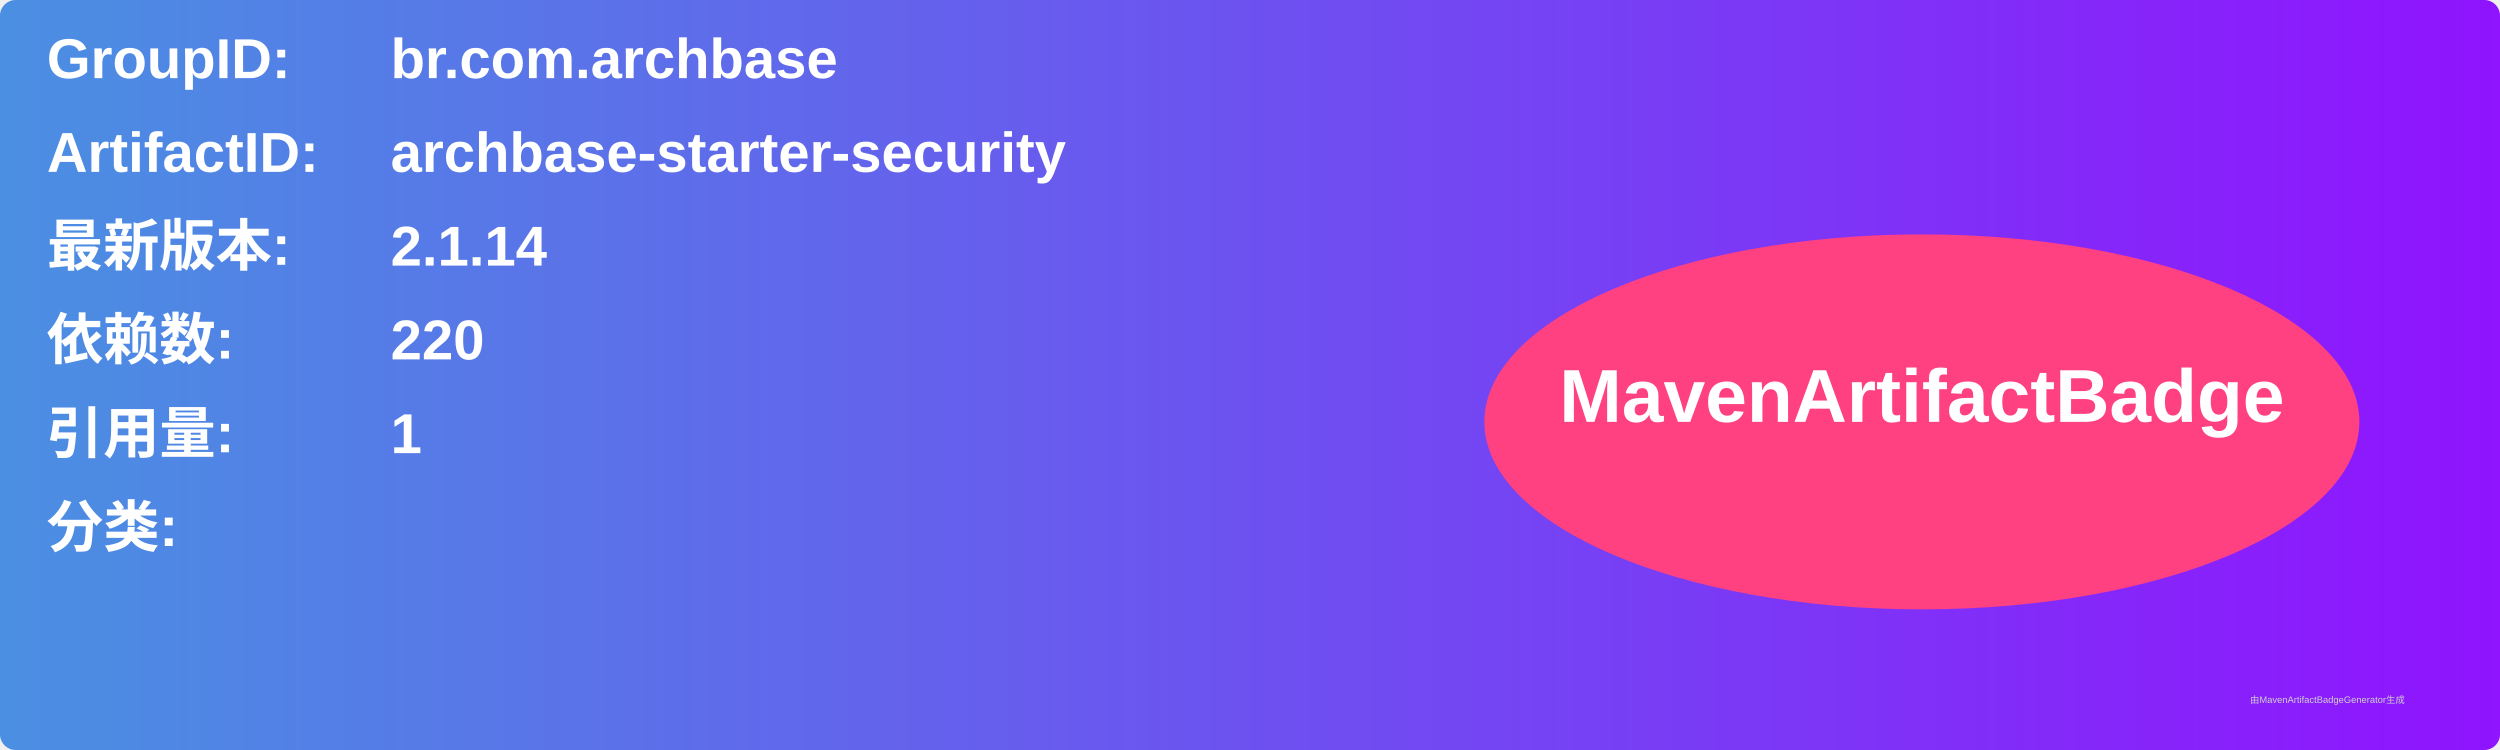
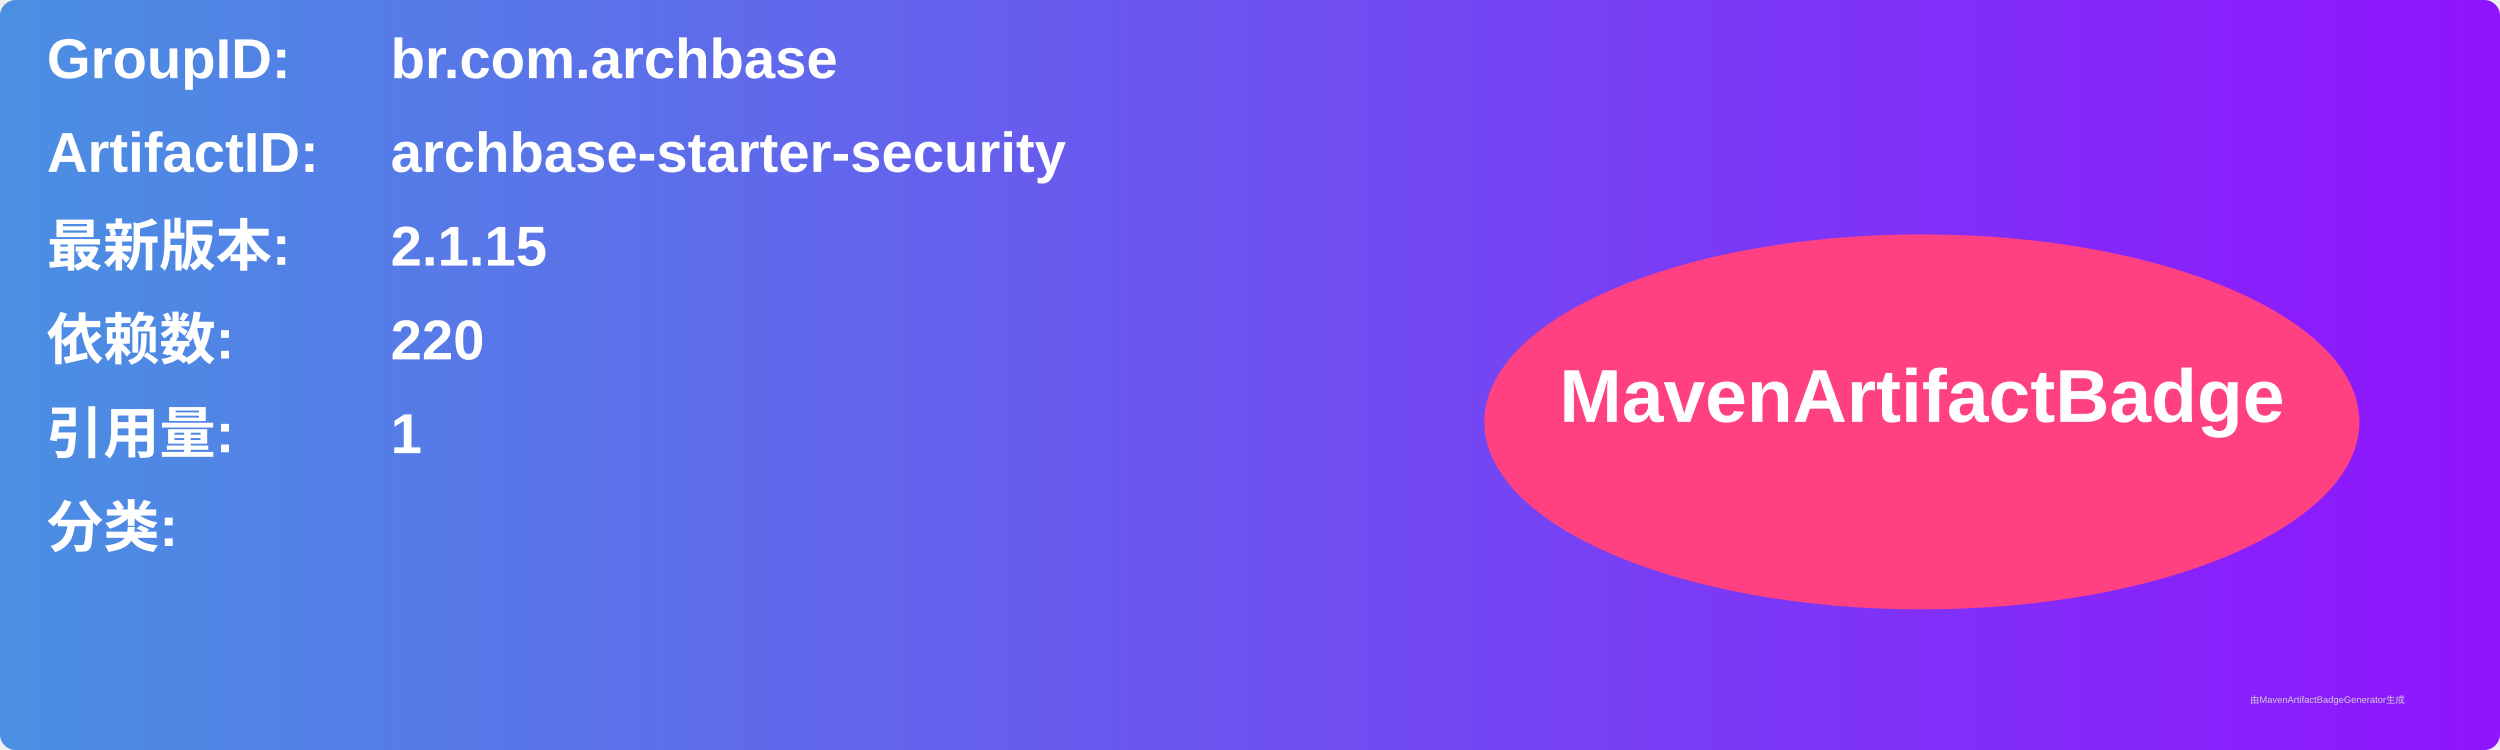
<svg xmlns="http://www.w3.org/2000/svg" width="800" height="240" viewBox="0 0 800 240">
  <linearGradient id="grad" x1="0%" y1="0%" x2="100%" y2="0%">
    <stop offset="0%" stop-color="#4a90e2" />
    <stop offset="100%" stop-color="#9013fe" />
  </linearGradient>
  <rect width="100%" height="100%" rx="5" ry="5" fill="url(#grad)" />
  <g transform="translate(15, 15)">
    <text x="0" y="10" font-family="Arial" font-size="18" fill="white" font-weight="bold" width="260">GroupID:</text>
    <text x="110" y="10" font-family="Arial" font-size="18" fill="white" font-weight="bold" width="460">br.com.archbase</text>
    <text x="0" y="40" font-family="Arial" font-size="18" fill="white" font-weight="bold" width="260">ArtifactID:</text>
    <text x="110" y="40" font-family="Arial" font-size="18" fill="white" font-weight="bold" width="460">archbase-starter-security</text>
    <text x="0" y="70" font-family="Arial" font-size="18" fill="white" font-weight="bold">最新版本:</text>
    <text x="110" y="70" font-family="Arial" font-size="18" fill="white" font-weight="bold">
-       <tspan font-weight="bold">2.1.14</tspan>
+       <tspan font-weight="bold">2.1.15</tspan>
    </text>
    <text x="0" y="100" font-family="Arial" font-size="18" fill="white" font-weight="bold">依赖数: </text>
    <text x="110" y="100" font-family="Arial" font-size="18" fill="white">
      <tspan font-weight="bold">220</tspan>
    </text>
    <text x="0" y="130" font-family="Arial" font-size="18" fill="white" font-weight="bold">引用量: </text>
    <text x="110" y="130" font-family="Arial" font-size="18" fill="white">
      <tspan font-weight="bold">1</tspan>
    </text>
    <text x="0" y="160" font-family="Arial" font-size="18" fill="white" font-weight="bold">分类:</text>
    <text x="10" y="190" font-family="Arial" font-size="10" fill="white">
      <tspan font-weight="bold" />
    </text>
    <ellipse cx="600" cy="120" rx="140" ry="60" fill="#ff4081" />
    <text x="600" y="120" text-anchor="middle" font-family="Arial" font-size="24" fill="white" font-weight="bold">MavenArtifactBadge</text>
  </g>
  <text x="720" y="225" font-family="Arial" font-size="3" fill="#d0d0d0">由MavenArtifactBadgeGenerator生成</text>
</svg>
